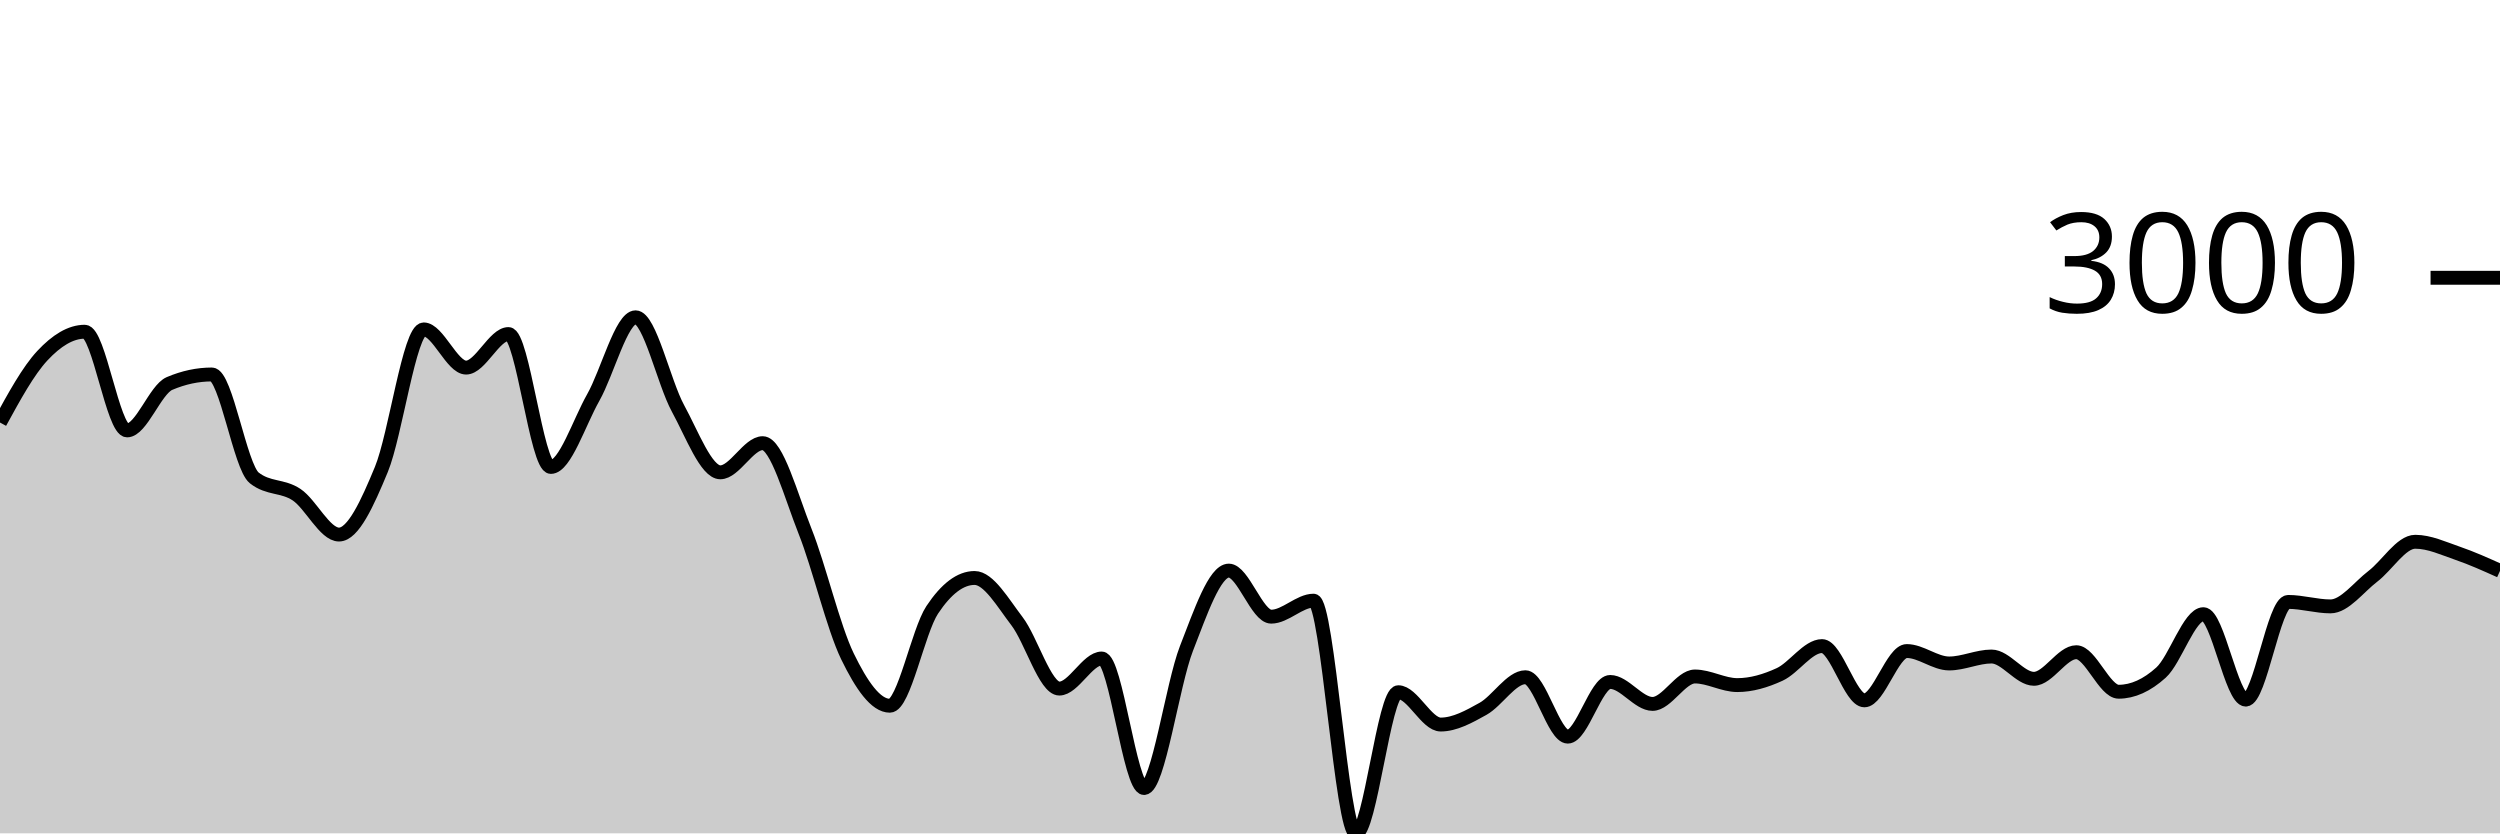
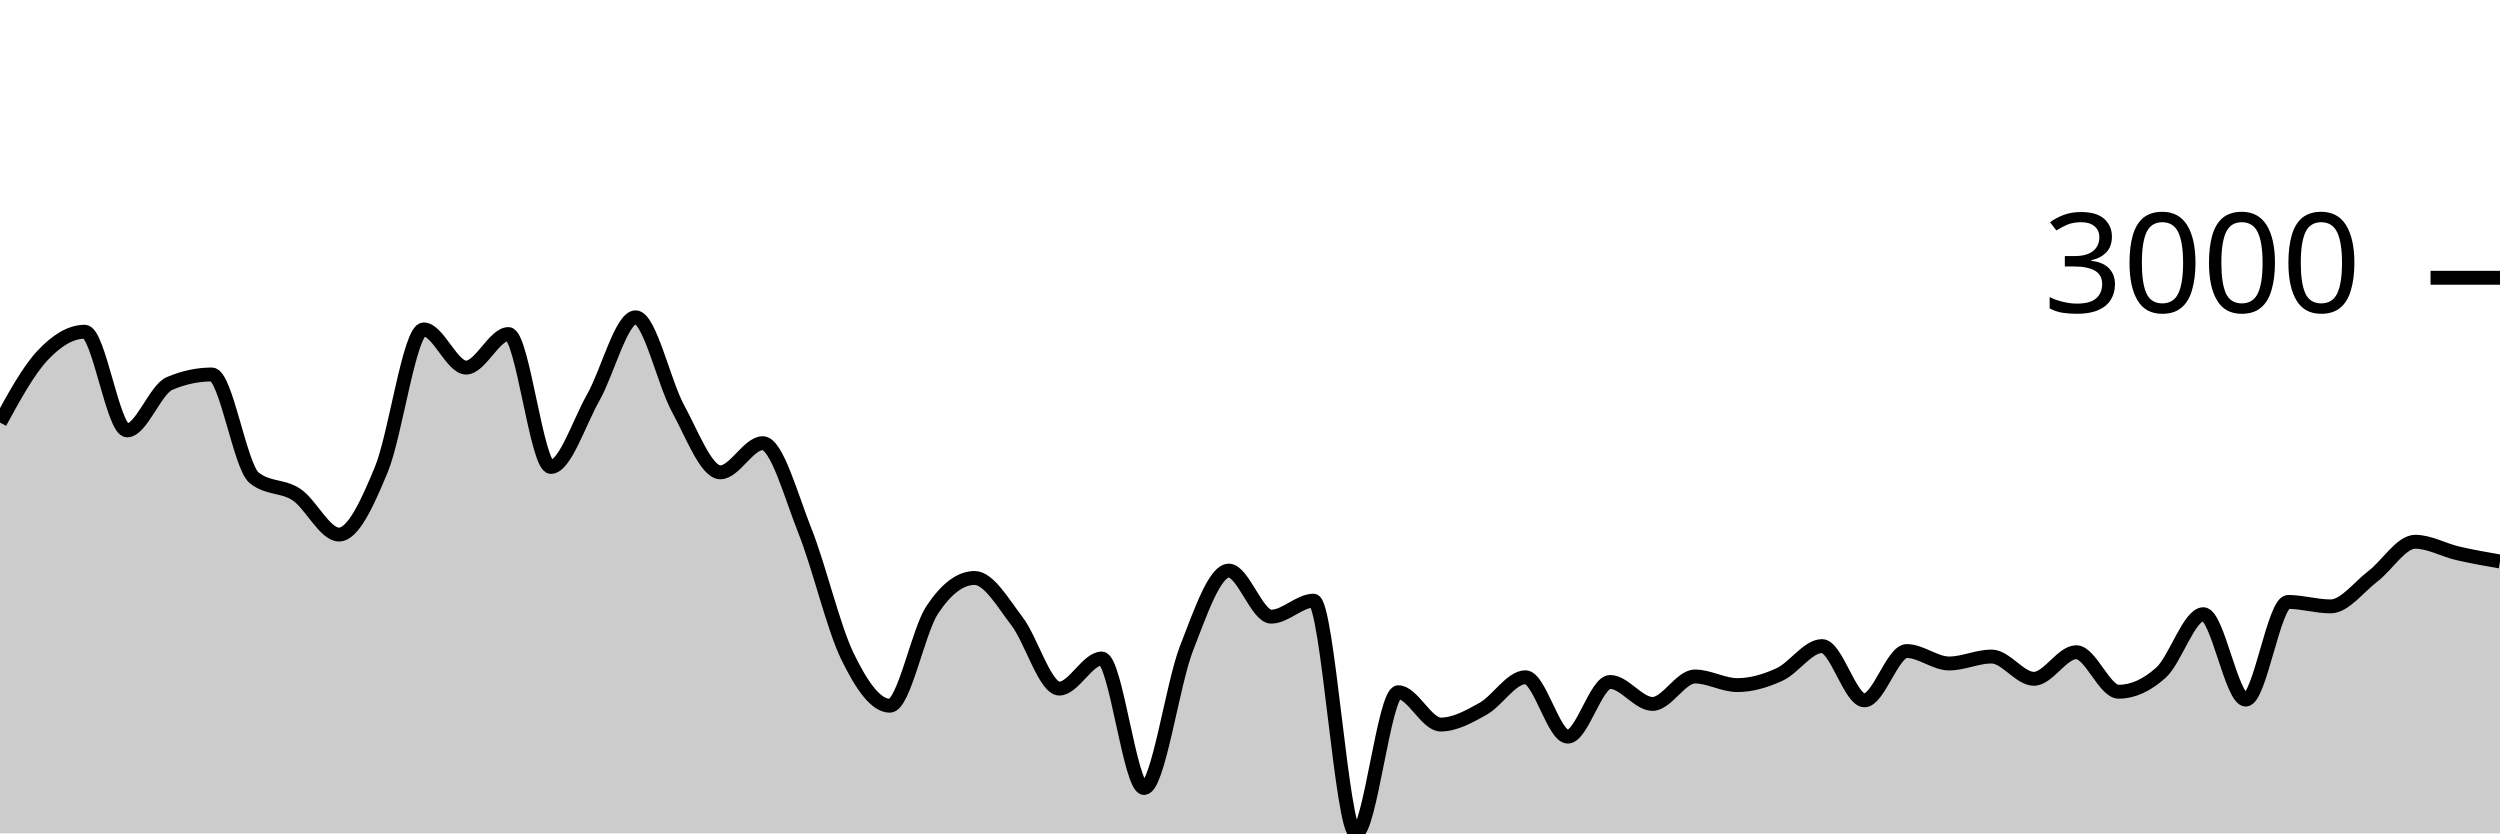
<svg xmlns="http://www.w3.org/2000/svg" viewBox="0 0 180 60">
  <g transform="translate(0,20)">
-     <path class="area" fill="rgba(0, 0, 0, 0.2)" d="M0,10.422C1.017,8.56,2.034,6.697,3.051,5.608C4.068,4.518,5.085,3.884,6.102,3.884C7.119,3.884,8.136,10.989,9.153,10.989C10.169,10.989,11.186,8.046,12.203,7.612C13.22,7.179,14.237,6.962,15.254,6.962C16.271,6.962,17.288,13.6,18.305,14.407C19.322,15.215,20.339,14.938,21.356,15.618C22.373,16.298,23.39,18.488,24.407,18.488C25.424,18.488,26.441,16.261,27.458,13.799C28.475,11.337,29.492,3.717,30.508,3.717C31.525,3.717,32.542,6.467,33.559,6.467C34.576,6.467,35.593,4.051,36.61,4.051C37.627,4.051,38.644,13.62,39.661,13.62C40.678,13.62,41.695,10.422,42.712,8.626C43.729,6.831,44.746,2.846,45.763,2.846C46.78,2.846,47.797,7.542,48.814,9.402C49.831,11.262,50.847,14.007,51.864,14.007C52.881,14.007,53.898,11.908,54.915,11.908C55.932,11.908,56.949,15.697,57.966,18.255C58.983,20.813,60,25.164,61.017,27.257C62.034,29.35,63.051,30.813,64.068,30.813C65.085,30.813,66.102,25.442,67.119,23.911C68.136,22.379,69.153,21.614,70.169,21.614C71.186,21.614,72.203,23.394,73.22,24.722C74.237,26.049,75.254,29.578,76.271,29.578C77.288,29.578,78.305,27.412,79.322,27.412C80.339,27.412,81.356,36.737,82.373,36.737C83.39,36.737,84.407,29.3,85.424,26.691C86.441,24.082,87.458,21.083,88.475,21.083C89.492,21.083,90.508,24.4,91.525,24.4C92.542,24.4,93.559,23.248,94.576,23.248C95.593,23.248,96.61,40,97.627,40C98.644,40,99.661,29.84,100.678,29.84C101.695,29.84,102.712,32.167,103.729,32.167C104.746,32.167,105.763,31.601,106.78,31.034C107.797,30.466,108.814,28.761,109.831,28.761C110.847,28.761,111.864,33.038,112.881,33.038C113.898,33.038,114.915,29.101,115.932,29.101C116.949,29.101,117.966,30.682,118.983,30.682C120,30.682,121.017,28.707,122.034,28.707C123.051,28.707,124.068,29.327,125.085,29.327C126.102,29.327,127.119,29.026,128.136,28.558C129.153,28.089,130.169,26.518,131.186,26.518C132.203,26.518,133.22,30.425,134.237,30.425C135.254,30.425,136.271,26.875,137.288,26.875C138.305,26.875,139.322,27.77,140.339,27.77C141.356,27.77,142.373,27.269,143.39,27.269C144.407,27.269,145.424,28.874,146.441,28.874C147.458,28.874,148.475,26.959,149.492,26.959C150.508,26.959,151.525,29.805,152.542,29.805C153.559,29.805,154.576,29.345,155.593,28.427C156.61,27.508,157.627,24.221,158.644,24.221C159.661,24.221,160.678,30.371,161.695,30.371C162.712,30.371,163.729,23.338,164.746,23.338C165.763,23.338,166.78,23.66,167.797,23.66C168.814,23.66,169.831,22.27,170.847,21.494C171.864,20.719,172.881,19.007,173.898,19.007C174.915,19.007,175.932,19.487,176.949,19.836C177.966,20.185,178.983,20.643,180,21.101L180,40C178.983,40,177.966,40,176.949,40C175.932,40,174.915,40,173.898,40C172.881,40,171.864,40,170.847,40C169.831,40,168.814,40,167.797,40C166.78,40,165.763,40,164.746,40C163.729,40,162.712,40,161.695,40C160.678,40,159.661,40,158.644,40C157.627,40,156.61,40,155.593,40C154.576,40,153.559,40,152.542,40C151.525,40,150.508,40,149.492,40C148.475,40,147.458,40,146.441,40C145.424,40,144.407,40,143.39,40C142.373,40,141.356,40,140.339,40C139.322,40,138.305,40,137.288,40C136.271,40,135.254,40,134.237,40C133.22,40,132.203,40,131.186,40C130.169,40,129.153,40,128.136,40C127.119,40,126.102,40,125.085,40C124.068,40,123.051,40,122.034,40C121.017,40,120,40,118.983,40C117.966,40,116.949,40,115.932,40C114.915,40,113.898,40,112.881,40C111.864,40,110.847,40,109.831,40C108.814,40,107.797,40,106.78,40C105.763,40,104.746,40,103.729,40C102.712,40,101.695,40,100.678,40C99.661,40,98.644,40,97.627,40C96.61,40,95.593,40,94.576,40C93.559,40,92.542,40,91.525,40C90.508,40,89.492,40,88.475,40C87.458,40,86.441,40,85.424,40C84.407,40,83.39,40,82.373,40C81.356,40,80.339,40,79.322,40C78.305,40,77.288,40,76.271,40C75.254,40,74.237,40,73.22,40C72.203,40,71.186,40,70.169,40C69.153,40,68.136,40,67.119,40C66.102,40,65.085,40,64.068,40C63.051,40,62.034,40,61.017,40C60,40,58.983,40,57.966,40C56.949,40,55.932,40,54.915,40C53.898,40,52.881,40,51.864,40C50.847,40,49.831,40,48.814,40C47.797,40,46.78,40,45.763,40C44.746,40,43.729,40,42.712,40C41.695,40,40.678,40,39.661,40C38.644,40,37.627,40,36.61,40C35.593,40,34.576,40,33.559,40C32.542,40,31.525,40,30.508,40C29.492,40,28.475,40,27.458,40C26.441,40,25.424,40,24.407,40C23.39,40,22.373,40,21.356,40C20.339,40,19.322,40,18.305,40C17.288,40,16.271,40,15.254,40C14.237,40,13.22,40,12.203,40C11.186,40,10.169,40,9.153,40C8.136,40,7.119,40,6.102,40C5.085,40,4.068,40,3.051,40C2.034,40,1.017,40,0,40Z" />
-     <path class="line" stroke="black" fill="none" d="M0,10.422C1.017,8.56,2.034,6.697,3.051,5.608C4.068,4.518,5.085,3.884,6.102,3.884C7.119,3.884,8.136,10.989,9.153,10.989C10.169,10.989,11.186,8.046,12.203,7.612C13.22,7.179,14.237,6.962,15.254,6.962C16.271,6.962,17.288,13.6,18.305,14.407C19.322,15.215,20.339,14.938,21.356,15.618C22.373,16.298,23.39,18.488,24.407,18.488C25.424,18.488,26.441,16.261,27.458,13.799C28.475,11.337,29.492,3.717,30.508,3.717C31.525,3.717,32.542,6.467,33.559,6.467C34.576,6.467,35.593,4.051,36.61,4.051C37.627,4.051,38.644,13.62,39.661,13.62C40.678,13.62,41.695,10.422,42.712,8.626C43.729,6.831,44.746,2.846,45.763,2.846C46.78,2.846,47.797,7.542,48.814,9.402C49.831,11.262,50.847,14.007,51.864,14.007C52.881,14.007,53.898,11.908,54.915,11.908C55.932,11.908,56.949,15.697,57.966,18.255C58.983,20.813,60,25.164,61.017,27.257C62.034,29.35,63.051,30.813,64.068,30.813C65.085,30.813,66.102,25.442,67.119,23.911C68.136,22.379,69.153,21.614,70.169,21.614C71.186,21.614,72.203,23.394,73.22,24.722C74.237,26.049,75.254,29.578,76.271,29.578C77.288,29.578,78.305,27.412,79.322,27.412C80.339,27.412,81.356,36.737,82.373,36.737C83.39,36.737,84.407,29.3,85.424,26.691C86.441,24.082,87.458,21.083,88.475,21.083C89.492,21.083,90.508,24.4,91.525,24.4C92.542,24.4,93.559,23.248,94.576,23.248C95.593,23.248,96.61,40,97.627,40C98.644,40,99.661,29.84,100.678,29.84C101.695,29.84,102.712,32.167,103.729,32.167C104.746,32.167,105.763,31.601,106.78,31.034C107.797,30.466,108.814,28.761,109.831,28.761C110.847,28.761,111.864,33.038,112.881,33.038C113.898,33.038,114.915,29.101,115.932,29.101C116.949,29.101,117.966,30.682,118.983,30.682C120,30.682,121.017,28.707,122.034,28.707C123.051,28.707,124.068,29.327,125.085,29.327C126.102,29.327,127.119,29.026,128.136,28.558C129.153,28.089,130.169,26.518,131.186,26.518C132.203,26.518,133.22,30.425,134.237,30.425C135.254,30.425,136.271,26.875,137.288,26.875C138.305,26.875,139.322,27.77,140.339,27.77C141.356,27.77,142.373,27.269,143.39,27.269C144.407,27.269,145.424,28.874,146.441,28.874C147.458,28.874,148.475,26.959,149.492,26.959C150.508,26.959,151.525,29.805,152.542,29.805C153.559,29.805,154.576,29.345,155.593,28.427C156.61,27.508,157.627,24.221,158.644,24.221C159.661,24.221,160.678,30.371,161.695,30.371C162.712,30.371,163.729,23.338,164.746,23.338C165.763,23.338,166.78,23.66,167.797,23.66C168.814,23.66,169.831,22.27,170.847,21.494C171.864,20.719,172.881,19.007,173.898,19.007C174.915,19.007,175.932,19.487,176.949,19.836C177.966,20.185,178.983,20.643,180,21.101" />
+     <path class="area" fill="rgba(0, 0, 0, 0.2)" d="M0,10.422C1.017,8.56,2.034,6.697,3.051,5.608C4.068,4.518,5.085,3.884,6.102,3.884C7.119,3.884,8.136,10.989,9.153,10.989C10.169,10.989,11.186,8.046,12.203,7.612C13.22,7.179,14.237,6.962,15.254,6.962C16.271,6.962,17.288,13.6,18.305,14.407C19.322,15.215,20.339,14.938,21.356,15.618C22.373,16.298,23.39,18.488,24.407,18.488C25.424,18.488,26.441,16.261,27.458,13.799C28.475,11.337,29.492,3.717,30.508,3.717C31.525,3.717,32.542,6.467,33.559,6.467C34.576,6.467,35.593,4.051,36.61,4.051C37.627,4.051,38.644,13.62,39.661,13.62C40.678,13.62,41.695,10.422,42.712,8.626C43.729,6.831,44.746,2.846,45.763,2.846C46.78,2.846,47.797,7.542,48.814,9.402C49.831,11.262,50.847,14.007,51.864,14.007C52.881,14.007,53.898,11.908,54.915,11.908C55.932,11.908,56.949,15.697,57.966,18.255C58.983,20.813,60,25.164,61.017,27.257C62.034,29.35,63.051,30.813,64.068,30.813C65.085,30.813,66.102,25.442,67.119,23.911C68.136,22.379,69.153,21.614,70.169,21.614C71.186,21.614,72.203,23.394,73.22,24.722C74.237,26.049,75.254,29.578,76.271,29.578C77.288,29.578,78.305,27.412,79.322,27.412C80.339,27.412,81.356,36.737,82.373,36.737C83.39,36.737,84.407,29.3,85.424,26.691C86.441,24.082,87.458,21.083,88.475,21.083C89.492,21.083,90.508,24.4,91.525,24.4C92.542,24.4,93.559,23.248,94.576,23.248C95.593,23.248,96.61,40,97.627,40C98.644,40,99.661,29.84,100.678,29.84C101.695,29.84,102.712,32.167,103.729,32.167C104.746,32.167,105.763,31.601,106.78,31.034C107.797,30.466,108.814,28.761,109.831,28.761C110.847,28.761,111.864,33.038,112.881,33.038C113.898,33.038,114.915,29.101,115.932,29.101C116.949,29.101,117.966,30.682,118.983,30.682C120,30.682,121.017,28.707,122.034,28.707C123.051,28.707,124.068,29.327,125.085,29.327C126.102,29.327,127.119,29.026,128.136,28.558C129.153,28.089,130.169,26.518,131.186,26.518C132.203,26.518,133.22,30.425,134.237,30.425C135.254,30.425,136.271,26.875,137.288,26.875C138.305,26.875,139.322,27.77,140.339,27.77C141.356,27.77,142.373,27.269,143.39,27.269C144.407,27.269,145.424,28.874,146.441,28.874C147.458,28.874,148.475,26.959,149.492,26.959C150.508,26.959,151.525,29.805,152.542,29.805C153.559,29.805,154.576,29.345,155.593,28.427C156.61,27.508,157.627,24.221,158.644,24.221C159.661,24.221,160.678,30.371,161.695,30.371C162.712,30.371,163.729,23.338,164.746,23.338C165.763,23.338,166.78,23.66,167.797,23.66C168.814,23.66,169.831,22.27,170.847,21.494C171.864,20.719,172.881,19.007,173.898,19.007C174.915,19.007,175.932,19.599,176.949,19.836C177.966,20.073,178.983,20.25,180,20.427L180,40C178.983,40,177.966,40,176.949,40C175.932,40,174.915,40,173.898,40C172.881,40,171.864,40,170.847,40C169.831,40,168.814,40,167.797,40C166.78,40,165.763,40,164.746,40C163.729,40,162.712,40,161.695,40C160.678,40,159.661,40,158.644,40C157.627,40,156.61,40,155.593,40C154.576,40,153.559,40,152.542,40C151.525,40,150.508,40,149.492,40C148.475,40,147.458,40,146.441,40C145.424,40,144.407,40,143.39,40C142.373,40,141.356,40,140.339,40C139.322,40,138.305,40,137.288,40C136.271,40,135.254,40,134.237,40C133.22,40,132.203,40,131.186,40C130.169,40,129.153,40,128.136,40C127.119,40,126.102,40,125.085,40C124.068,40,123.051,40,122.034,40C121.017,40,120,40,118.983,40C117.966,40,116.949,40,115.932,40C114.915,40,113.898,40,112.881,40C111.864,40,110.847,40,109.831,40C108.814,40,107.797,40,106.78,40C105.763,40,104.746,40,103.729,40C102.712,40,101.695,40,100.678,40C99.661,40,98.644,40,97.627,40C96.61,40,95.593,40,94.576,40C93.559,40,92.542,40,91.525,40C90.508,40,89.492,40,88.475,40C87.458,40,86.441,40,85.424,40C84.407,40,83.39,40,82.373,40C81.356,40,80.339,40,79.322,40C78.305,40,77.288,40,76.271,40C75.254,40,74.237,40,73.22,40C72.203,40,71.186,40,70.169,40C69.153,40,68.136,40,67.119,40C66.102,40,65.085,40,64.068,40C63.051,40,62.034,40,61.017,40C60,40,58.983,40,57.966,40C56.949,40,55.932,40,54.915,40C53.898,40,52.881,40,51.864,40C50.847,40,49.831,40,48.814,40C47.797,40,46.78,40,45.763,40C44.746,40,43.729,40,42.712,40C41.695,40,40.678,40,39.661,40C38.644,40,37.627,40,36.61,40C35.593,40,34.576,40,33.559,40C32.542,40,31.525,40,30.508,40C29.492,40,28.475,40,27.458,40C26.441,40,25.424,40,24.407,40C23.39,40,22.373,40,21.356,40C20.339,40,19.322,40,18.305,40C17.288,40,16.271,40,15.254,40C14.237,40,13.22,40,12.203,40C11.186,40,10.169,40,9.153,40C8.136,40,7.119,40,6.102,40C5.085,40,4.068,40,3.051,40C2.034,40,1.017,40,0,40Z" />
+     <path class="line" stroke="black" fill="none" d="M0,10.422C1.017,8.56,2.034,6.697,3.051,5.608C4.068,4.518,5.085,3.884,6.102,3.884C7.119,3.884,8.136,10.989,9.153,10.989C10.169,10.989,11.186,8.046,12.203,7.612C13.22,7.179,14.237,6.962,15.254,6.962C16.271,6.962,17.288,13.6,18.305,14.407C19.322,15.215,20.339,14.938,21.356,15.618C22.373,16.298,23.39,18.488,24.407,18.488C25.424,18.488,26.441,16.261,27.458,13.799C28.475,11.337,29.492,3.717,30.508,3.717C31.525,3.717,32.542,6.467,33.559,6.467C34.576,6.467,35.593,4.051,36.61,4.051C37.627,4.051,38.644,13.62,39.661,13.62C40.678,13.62,41.695,10.422,42.712,8.626C43.729,6.831,44.746,2.846,45.763,2.846C46.78,2.846,47.797,7.542,48.814,9.402C49.831,11.262,50.847,14.007,51.864,14.007C52.881,14.007,53.898,11.908,54.915,11.908C55.932,11.908,56.949,15.697,57.966,18.255C58.983,20.813,60,25.164,61.017,27.257C62.034,29.35,63.051,30.813,64.068,30.813C65.085,30.813,66.102,25.442,67.119,23.911C68.136,22.379,69.153,21.614,70.169,21.614C71.186,21.614,72.203,23.394,73.22,24.722C74.237,26.049,75.254,29.578,76.271,29.578C77.288,29.578,78.305,27.412,79.322,27.412C80.339,27.412,81.356,36.737,82.373,36.737C83.39,36.737,84.407,29.3,85.424,26.691C86.441,24.082,87.458,21.083,88.475,21.083C89.492,21.083,90.508,24.4,91.525,24.4C92.542,24.4,93.559,23.248,94.576,23.248C95.593,23.248,96.61,40,97.627,40C98.644,40,99.661,29.84,100.678,29.84C101.695,29.84,102.712,32.167,103.729,32.167C104.746,32.167,105.763,31.601,106.78,31.034C107.797,30.466,108.814,28.761,109.831,28.761C110.847,28.761,111.864,33.038,112.881,33.038C113.898,33.038,114.915,29.101,115.932,29.101C116.949,29.101,117.966,30.682,118.983,30.682C120,30.682,121.017,28.707,122.034,28.707C123.051,28.707,124.068,29.327,125.085,29.327C126.102,29.327,127.119,29.026,128.136,28.558C129.153,28.089,130.169,26.518,131.186,26.518C132.203,26.518,133.22,30.425,134.237,30.425C135.254,30.425,136.271,26.875,137.288,26.875C138.305,26.875,139.322,27.77,140.339,27.77C141.356,27.77,142.373,27.269,143.39,27.269C144.407,27.269,145.424,28.874,146.441,28.874C147.458,28.874,148.475,26.959,149.492,26.959C150.508,26.959,151.525,29.805,152.542,29.805C153.559,29.805,154.576,29.345,155.593,28.427C156.61,27.508,157.627,24.221,158.644,24.221C159.661,24.221,160.678,30.371,161.695,30.371C162.712,30.371,163.729,23.338,164.746,23.338C165.763,23.338,166.78,23.66,167.797,23.66C168.814,23.66,169.831,22.27,170.847,21.494C171.864,20.719,172.881,19.007,173.898,19.007C174.915,19.007,175.932,19.599,176.949,19.836C177.966,20.073,178.983,20.25,180,20.427" />
    <path class="axis-ceiling" stroke-width="1" stroke="black" fill="none" d="M175,0L180,0" />
    <text class="axis-ceiling-label" font-family="sans-serif" text-anchor="end" font-size="10px" x="170" y="2.5">3000</text>
  </g>
</svg>
